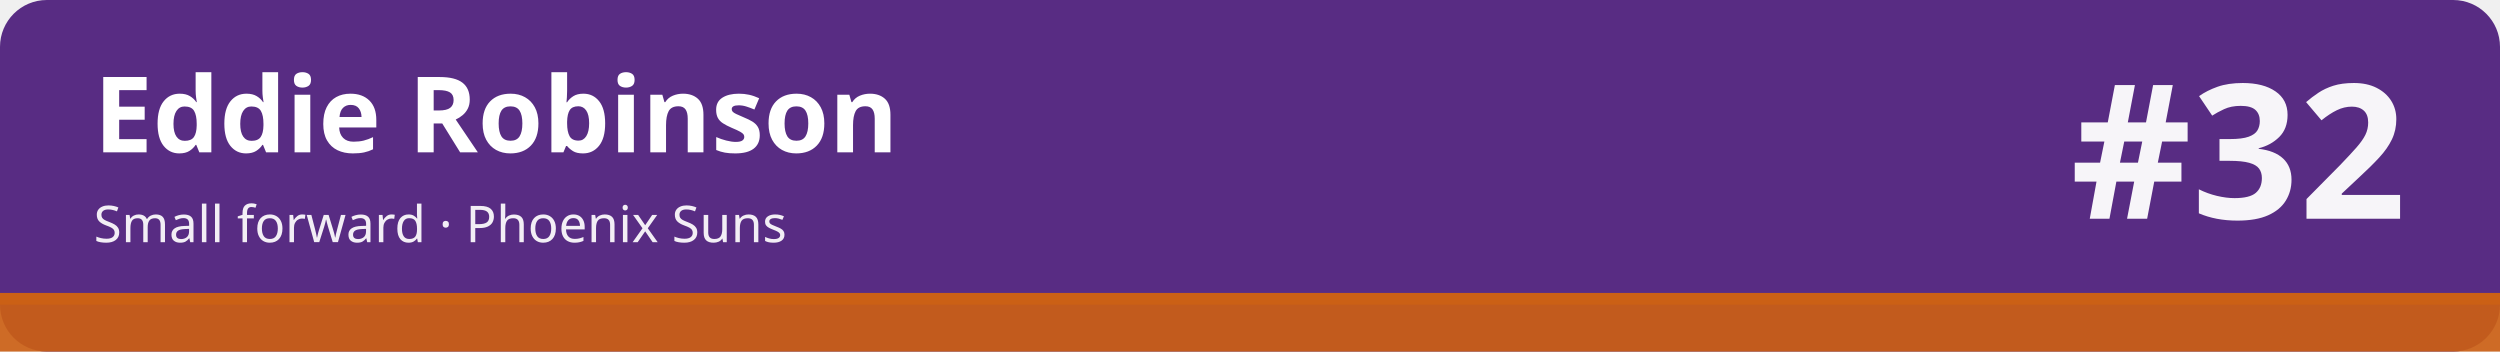
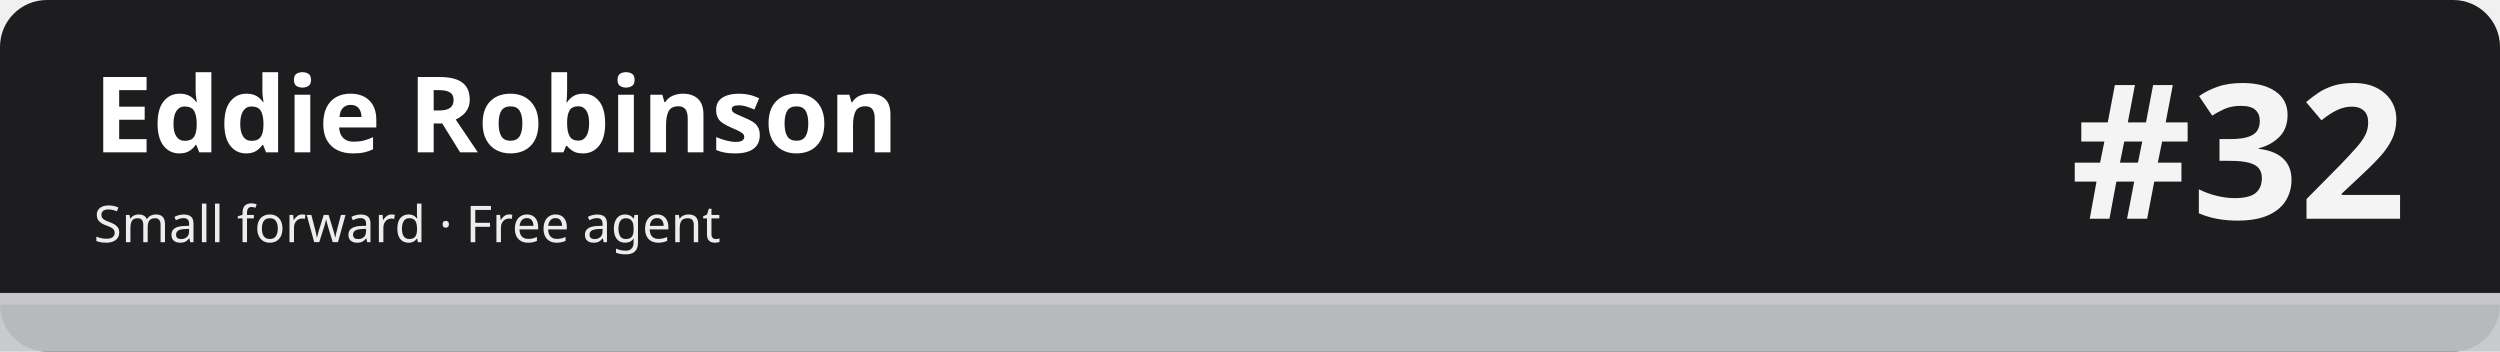
<svg xmlns="http://www.w3.org/2000/svg" width="1280" height="180" viewBox="0 0 1280 180" role="img" aria-labelledby="t d">
-   <rect width="1280" height="180" rx="24" fill="#582c83" />
-   <rect x="0" y="150" width="1280" height="30" fill="#cb6015" fill-opacity=".92" />
-   <rect x="0" y="150" width="1280" height="6" fill="#cb6015" />
+   <rect width="1280" height="180" rx="24" fill="#1d1d1f" />
+   <rect x="0" y="150" width="1280" height="30" fill="#c5c7cb" fill-opacity=".92" />
+   <rect x="0" y="150" width="1280" height="6" fill="#c5c7cb" />
  <text x="48" y="78" font-family="sans-serif" font-size="54" font-weight="700" fill="#ffffff">Eddie Robinson</text>
-   <text x="48" y="124" font-family="sans-serif" font-size="26" fill="#ffffff" fill-opacity=".92">Small forward · Phoenix Suns</text>
+   <text x="48" y="124" font-family="sans-serif" font-size="26" fill="#ffffff" fill-opacity=".92">Small forward · Free agent</text>
  <text x="1232" y="112" font-family="sans-serif" font-size="96" font-weight="800" fill="#ffffff" fill-opacity=".95" text-anchor="end">#32</text>
</svg>
